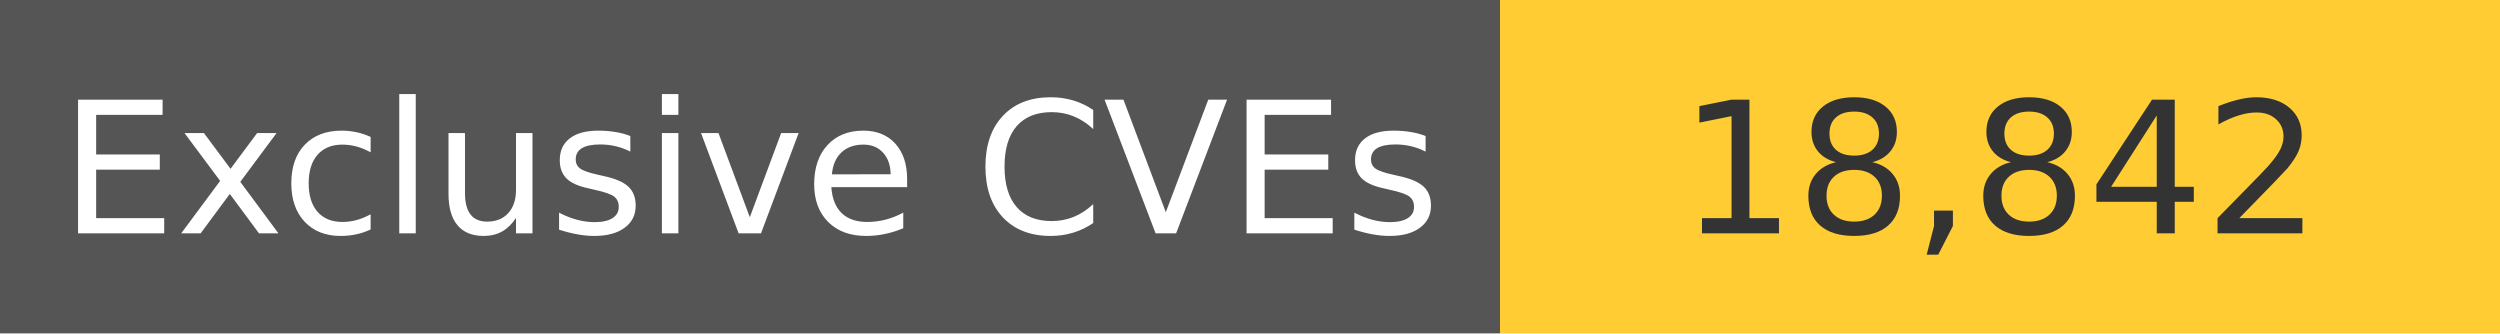
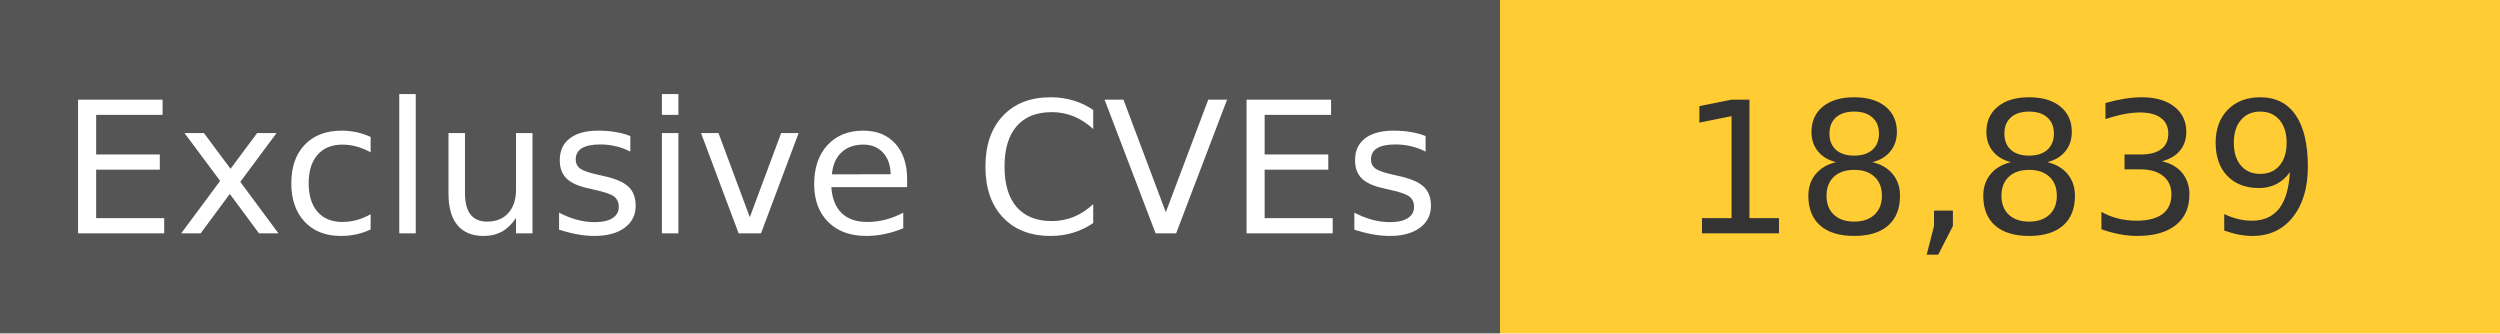
<svg xmlns="http://www.w3.org/2000/svg" width="150" height="20" role="img">
  <linearGradient id="s" x2="0" y2="100%">
    <stop offset="0" stop-color="#bbb" stop-opacity=".1" />
    <stop offset="1" stop-opacity=".1" />
  </linearGradient>
  <g>
    <rect width="90" height="20" fill="#555" />
    <rect x="90" width="267" height="20" fill="#ffcc33" />
  </g>
  <g fill="#fff" text-anchor="middle" font-family="Verdana,Geneva,DejaVu Sans,sans-serif" text-rendering="geometricPrecision" font-size="110">
    <text x="450" y="140" transform="scale(.1)" fill="#fff">
            Exclusive CVEs
        </text>
    <text x="1200" y="140" transform="scale(.1)" fill="#333">
-             18,842
+             18,839
        </text>
  </g>
</svg>
